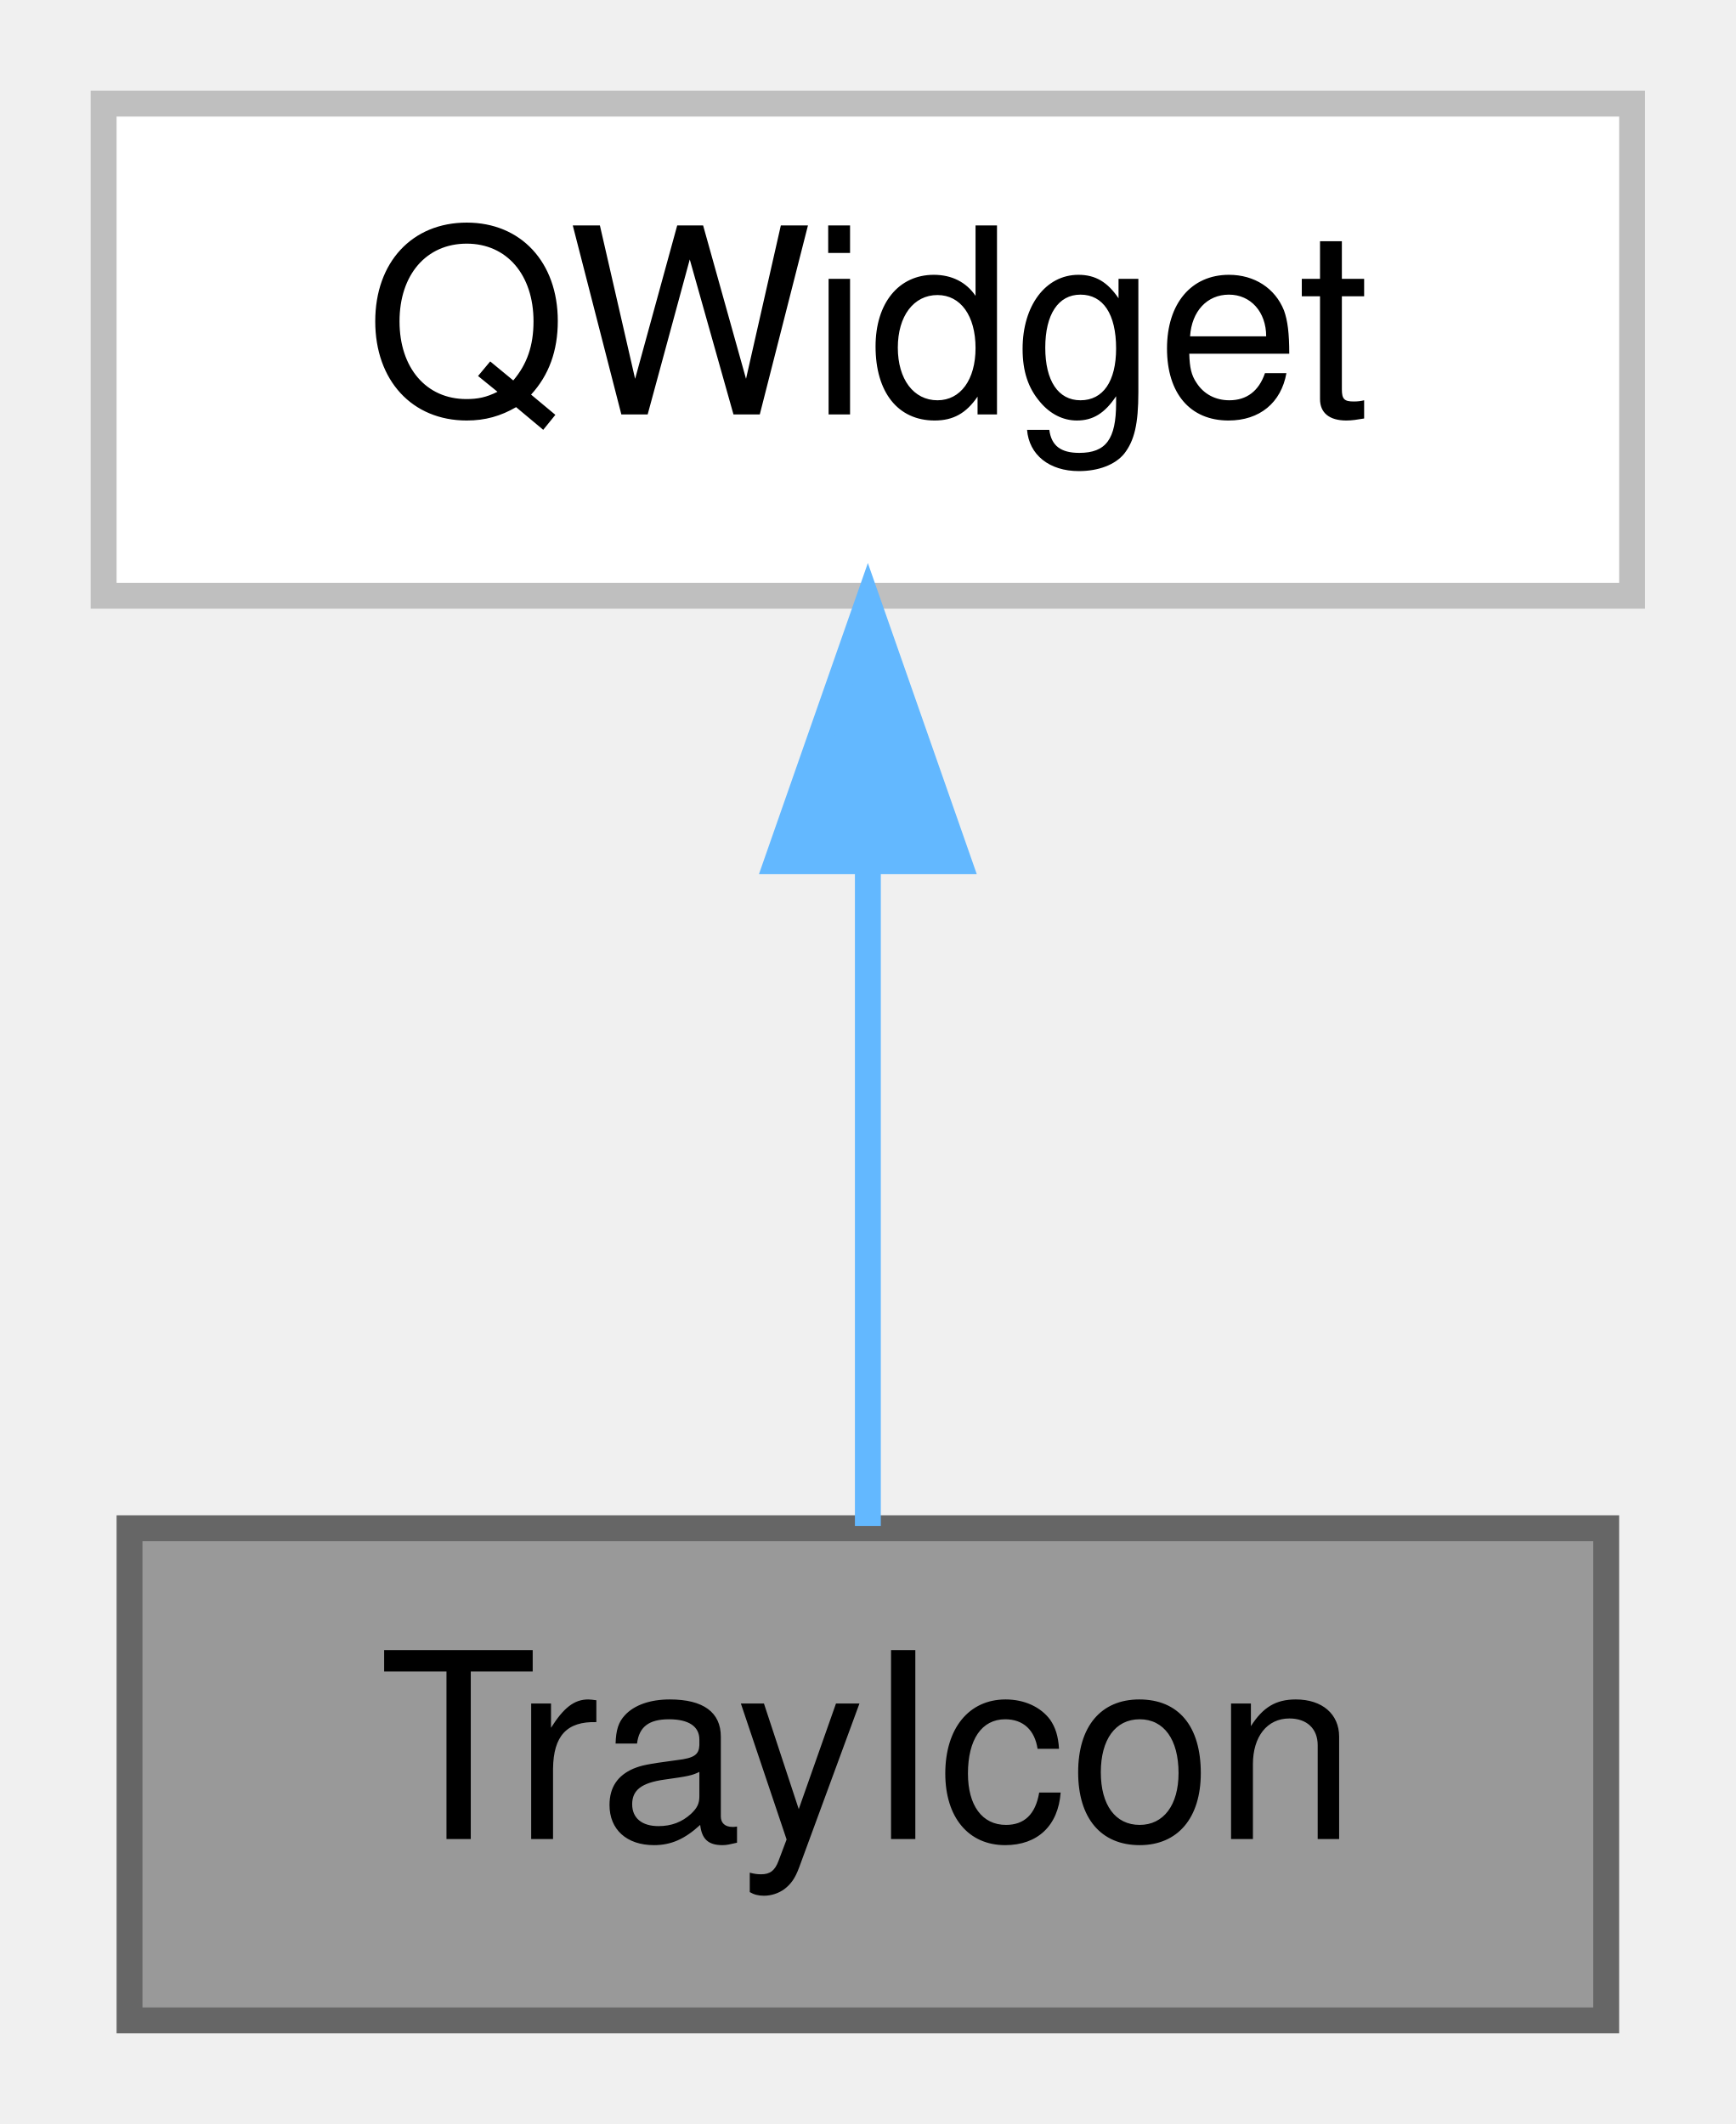
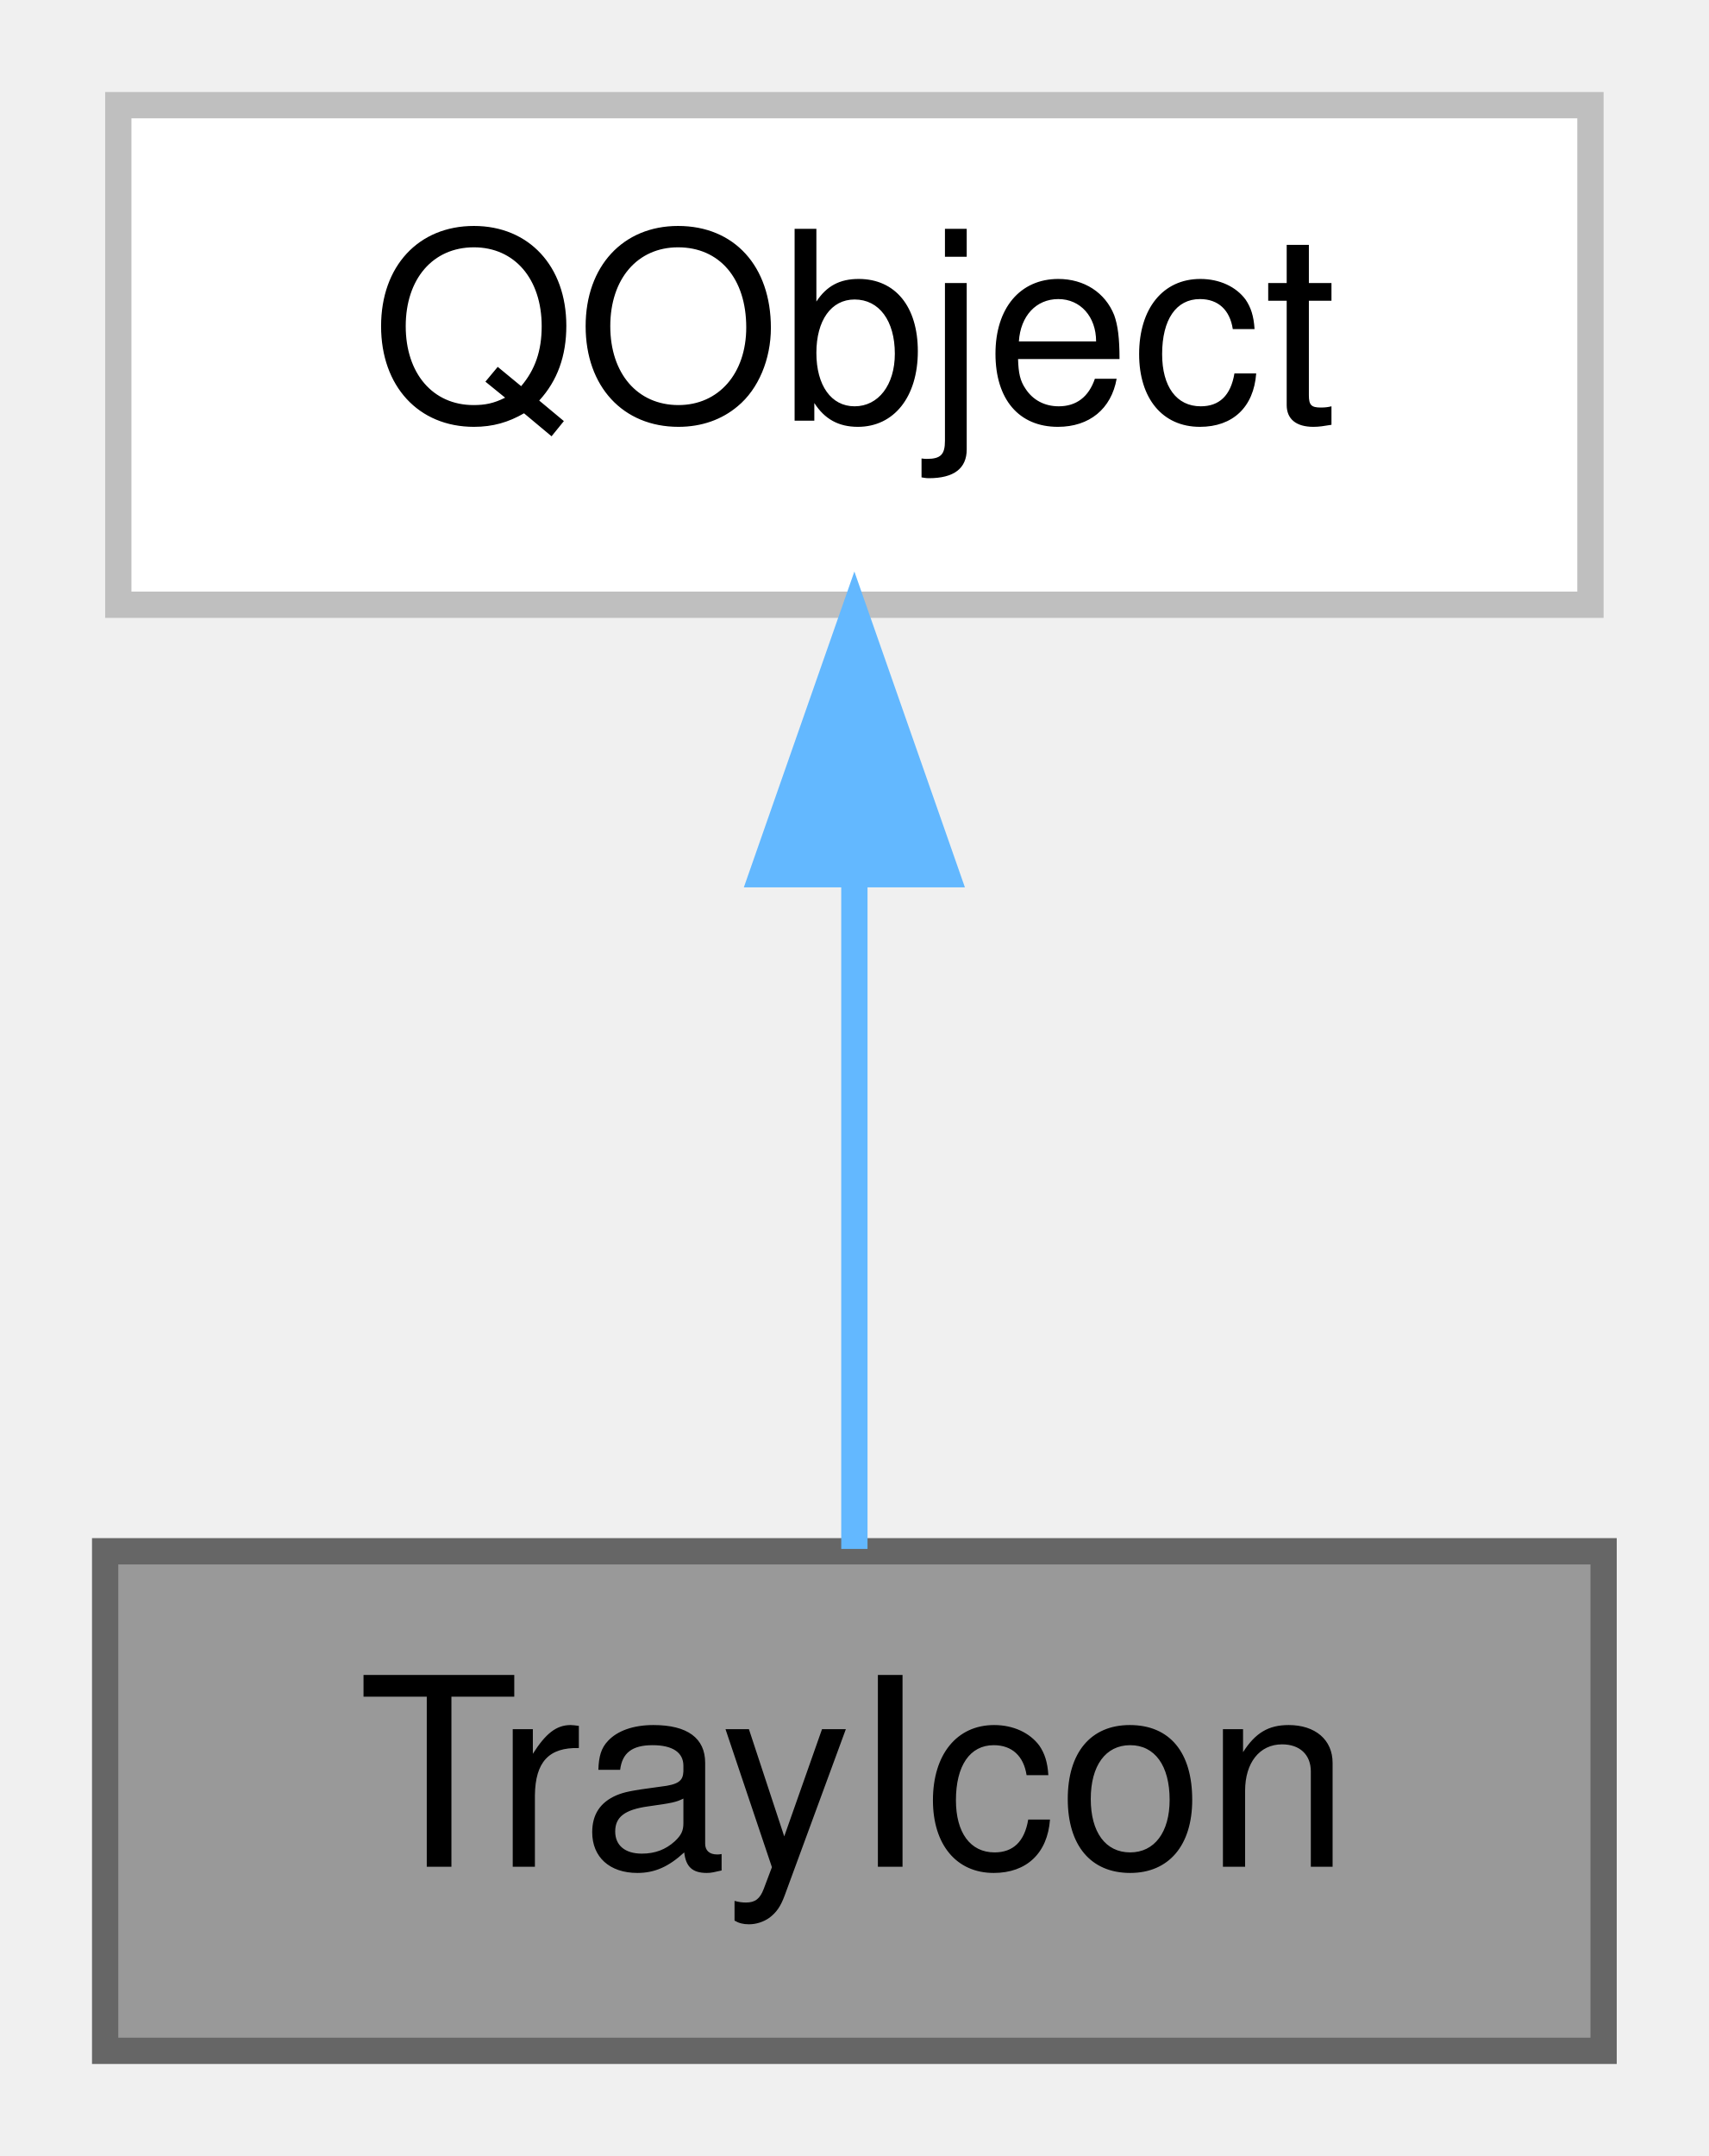
- <svg xmlns="http://www.w3.org/2000/svg" xmlns:xlink="http://www.w3.org/1999/xlink" width="67pt" height="82pt" viewBox="0.00 0.00 67.00 82.00">
+ <svg xmlns="http://www.w3.org/2000/svg" xmlns:xlink="http://www.w3.org/1999/xlink" width="65pt" height="82pt" viewBox="0.00 0.00 65.00 82.00">
  <g id="page0,1_graph0" class="graph" transform="scale(1 1) rotate(0) translate(4 78)">
    <g id="Node000001" class="node">
      <g id="a_Node000001">
        <a xlink:title="Handles the system tray icon and menu.">
-           <polygon fill="#999999" stroke="#666666" points="58,-19 1,-19 1,0 58,0 58,-19" />
-           <text text-anchor="middle" x="29.5" y="-7" font-family="Helvetica,sans-Serif" font-size="10.00">TrayIcon</text>
+           <polygon fill="#999999" stroke="#666666" points="57,-19 0,-19 0,0 57,0 57,-19" />
+           <text text-anchor="middle" x="28.5" y="-7" font-family="Helvetica,sans-Serif" font-size="10.00">TrayIcon</text>
        </a>
      </g>
    </g>
    <g id="Node000002" class="node">
      <g id="a_Node000002">
        <a xlink:title=" ">
-           <polygon fill="white" stroke="#bfbfbf" points="59,-74 0,-74 0,-55 59,-55 59,-74" />
-           <text text-anchor="middle" x="29.5" y="-62" font-family="Helvetica,sans-Serif" font-size="10.00">QWidget</text>
+           <polygon fill="white" stroke="#bfbfbf" points="56.5,-74 0.5,-74 0.5,-55 56.5,-55 56.5,-74" />
+           <text text-anchor="middle" x="28.5" y="-62" font-family="Helvetica,sans-Serif" font-size="10.00">QObject</text>
        </a>
      </g>
    </g>
    <g id="edge1_Node000001_Node000002" class="edge">
      <g id="a_edge1_Node000001_Node000002">
        <a xlink:title=" ">
-           <path fill="none" stroke="#63b8ff" d="M29.5,-44.66C29.5,-35.93 29.5,-25.99 29.5,-19.09" />
-           <polygon fill="#63b8ff" stroke="#63b8ff" points="26,-44.75 29.5,-54.75 33,-44.75 26,-44.75" />
+           <path fill="none" stroke="#63b8ff" d="M28.5,-44.66C28.5,-35.93 28.5,-25.99 28.5,-19.09" />
+           <polygon fill="#63b8ff" stroke="#63b8ff" points="25,-44.75 28.5,-54.75 32,-44.75 25,-44.75" />
        </a>
      </g>
    </g>
  </g>
</svg>
